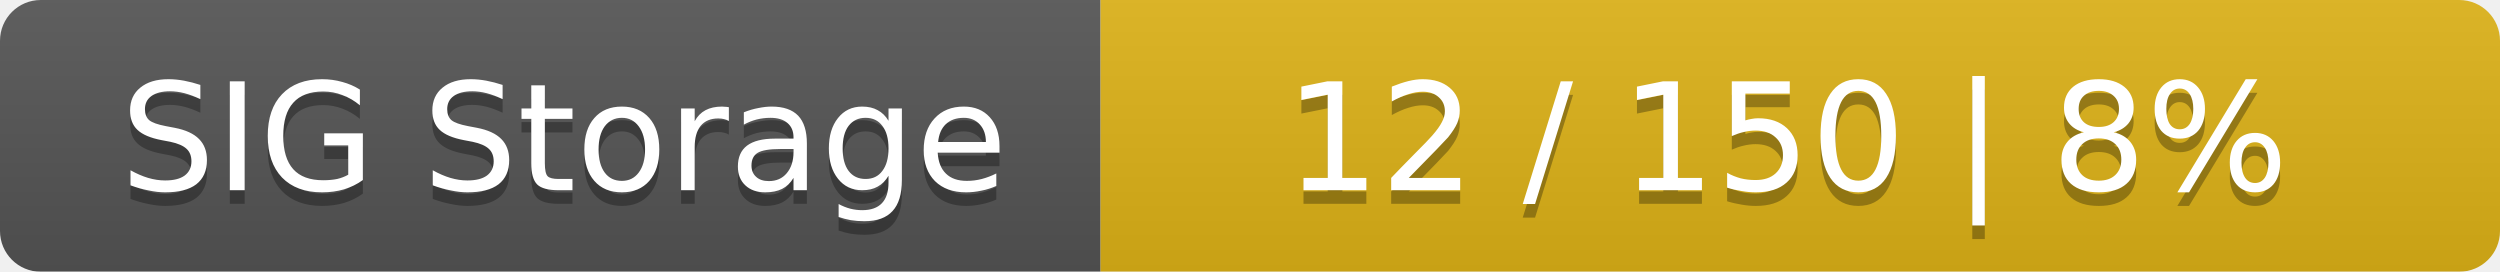
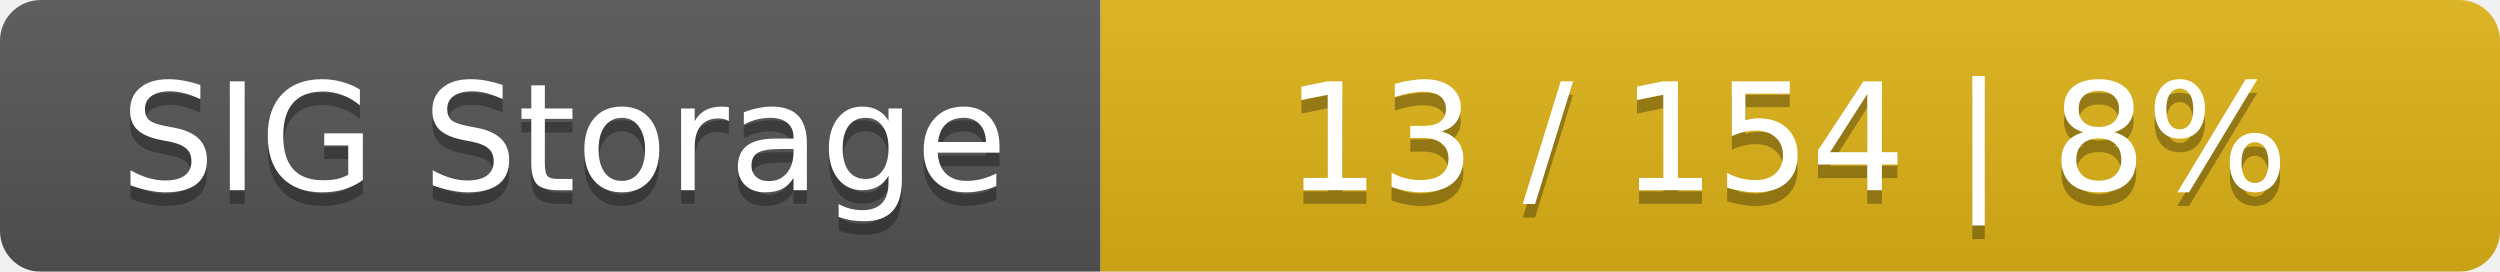
<svg xmlns="http://www.w3.org/2000/svg" width="184" height="20">
  <linearGradient id="smooth" x2="0" y2="100%">
    <stop offset="0" stop-color="#bbb" stop-opacity=".1" />
    <stop offset="1" stop-opacity=".1" />
  </linearGradient>
  <mask id="round">
    <rect width="184" height="20" rx="3" fill="#fff" />
  </mask>
  <g mask="url(#round)">
    <rect width="81" height="20" fill="#555" />
    <rect x="81" width="103" height="20" fill="#dfb317" />
    <rect width="184" height="20" fill="url(#smooth)" />
  </g>
  <g fill="#fff" text-anchor="middle" font-family="DejaVu Sans,Verdana,Geneva,sans-serif" font-size="11">
    <text x="41.5" y="15" fill="#010101" fill-opacity=".3">SIG Storage</text>
    <text x="41.5" y="14">SIG Storage</text>
-     <text x="131.5" y="15" fill="#010101" fill-opacity=".3">12 / 150    |    8%</text>
-     <text x="131.5" y="14">12 / 150    |    8%</text>
+     <text x="131.5" y="15" fill="#010101" fill-opacity=".3">13 / 154    |    8%</text>
+     <text x="131.5" y="14">13 / 154    |    8%</text>
  </g>
</svg>
